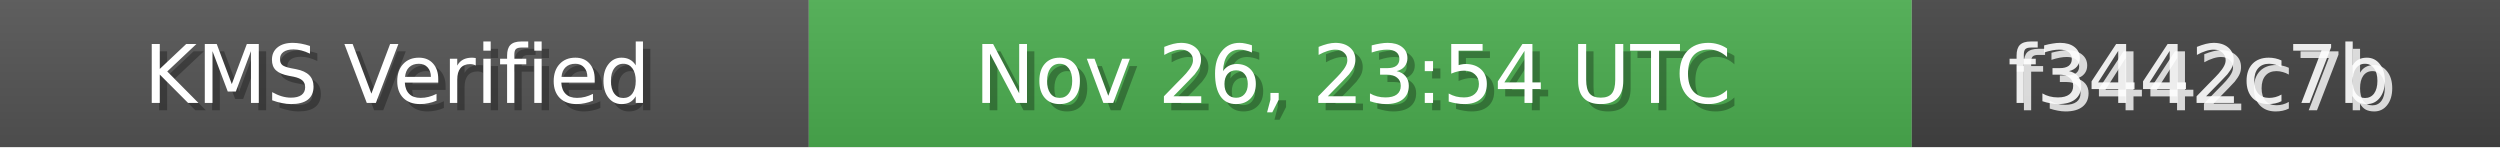
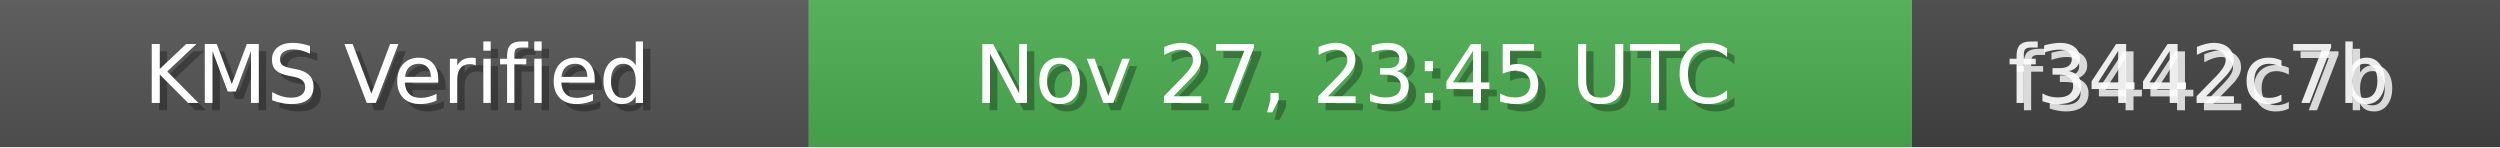
<svg xmlns="http://www.w3.org/2000/svg" width="340" height="20" role="img">
  <linearGradient id="bg" x2="0" y2="100%">
    <stop offset="0" stop-color="#bbb" stop-opacity=".1" />
    <stop offset="1" stop-opacity=".1" />
  </linearGradient>
  <rect width="110" height="20" fill="#555" />
  <rect x="110" width="150" height="20" fill="#4CAF50" />
  <rect x="260" width="80" height="20" fill="#444" />
  <rect width="340" height="20" fill="url(#bg)" />
  <g fill="#fff" text-anchor="middle" font-family="Verdana,Geneva,DejaVu Sans,sans-serif" font-size="11">
    <text x="55" y="15" fill="#000" fill-opacity=".3">KMS Verified</text>
    <text x="54" y="14">KMS Verified</text>
-     <text x="185" y="15" fill="#000" fill-opacity=".3">Nov 26, 23:54 UTC</text>
-     <text x="184" y="14">Nov 26, 23:54 UTC</text>
+     <text x="185" y="15" fill="#000" fill-opacity=".3">Nov 27, 23:45 UTC</text>
+     <text x="184" y="14">Nov 27, 23:45 UTC</text>
    <text x="300" y="15" fill="#fff" fill-opacity=".8">f3442c7b</text>
    <text x="299" y="14" fill="#fff" fill-opacity=".9">f3442c7b</text>
  </g>
</svg>
